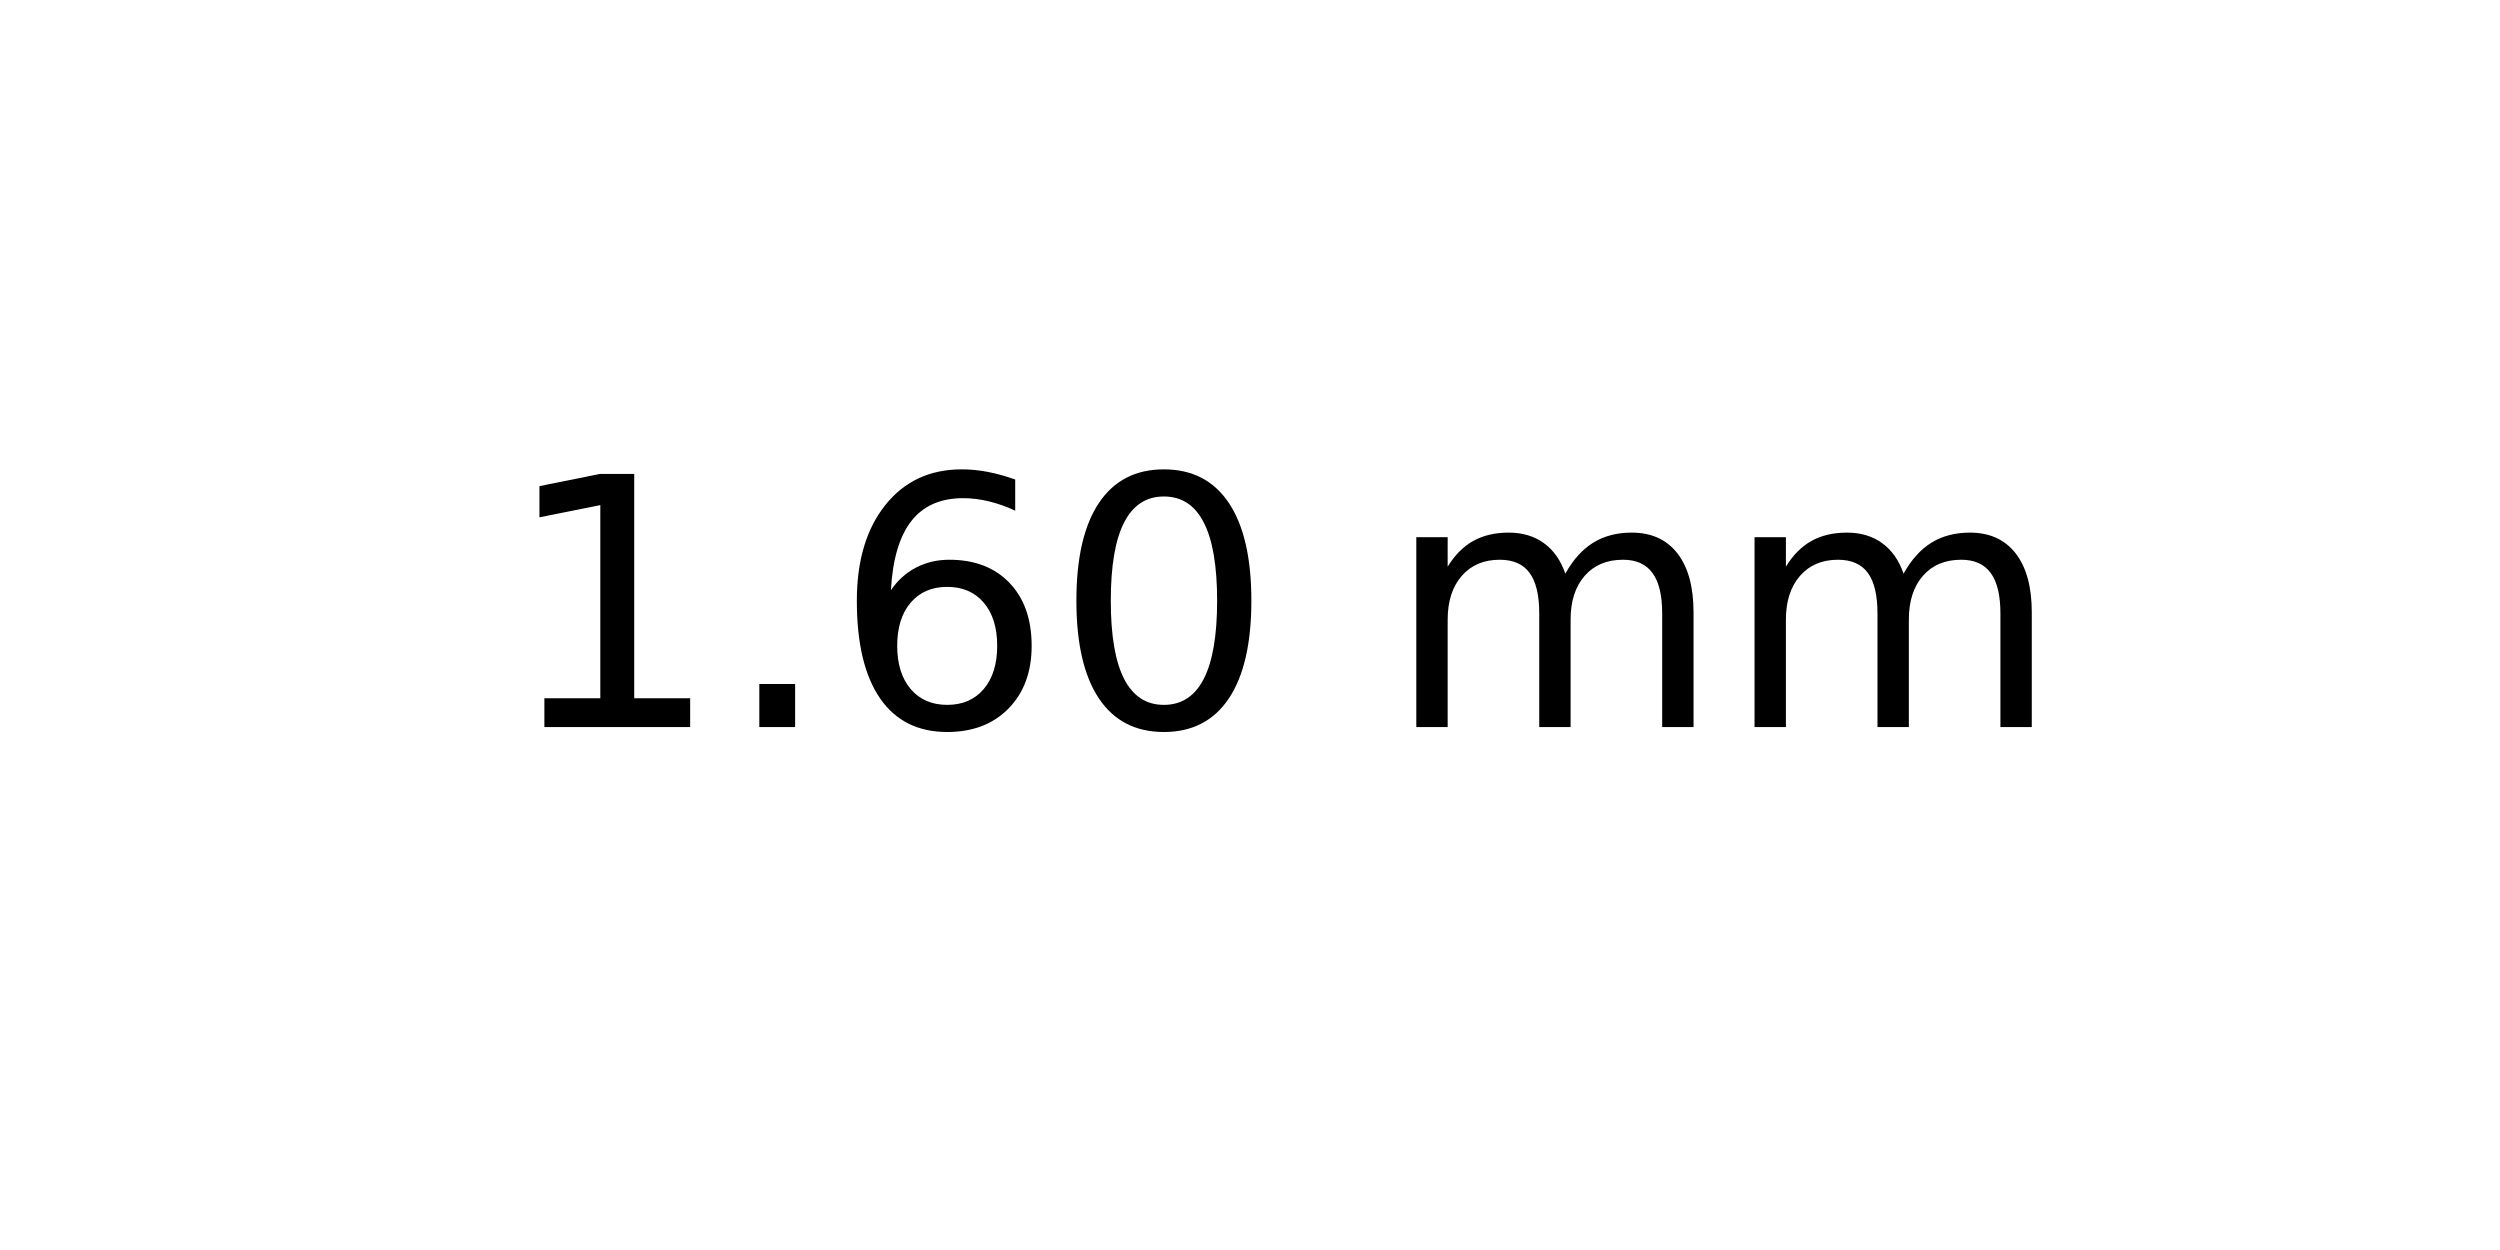
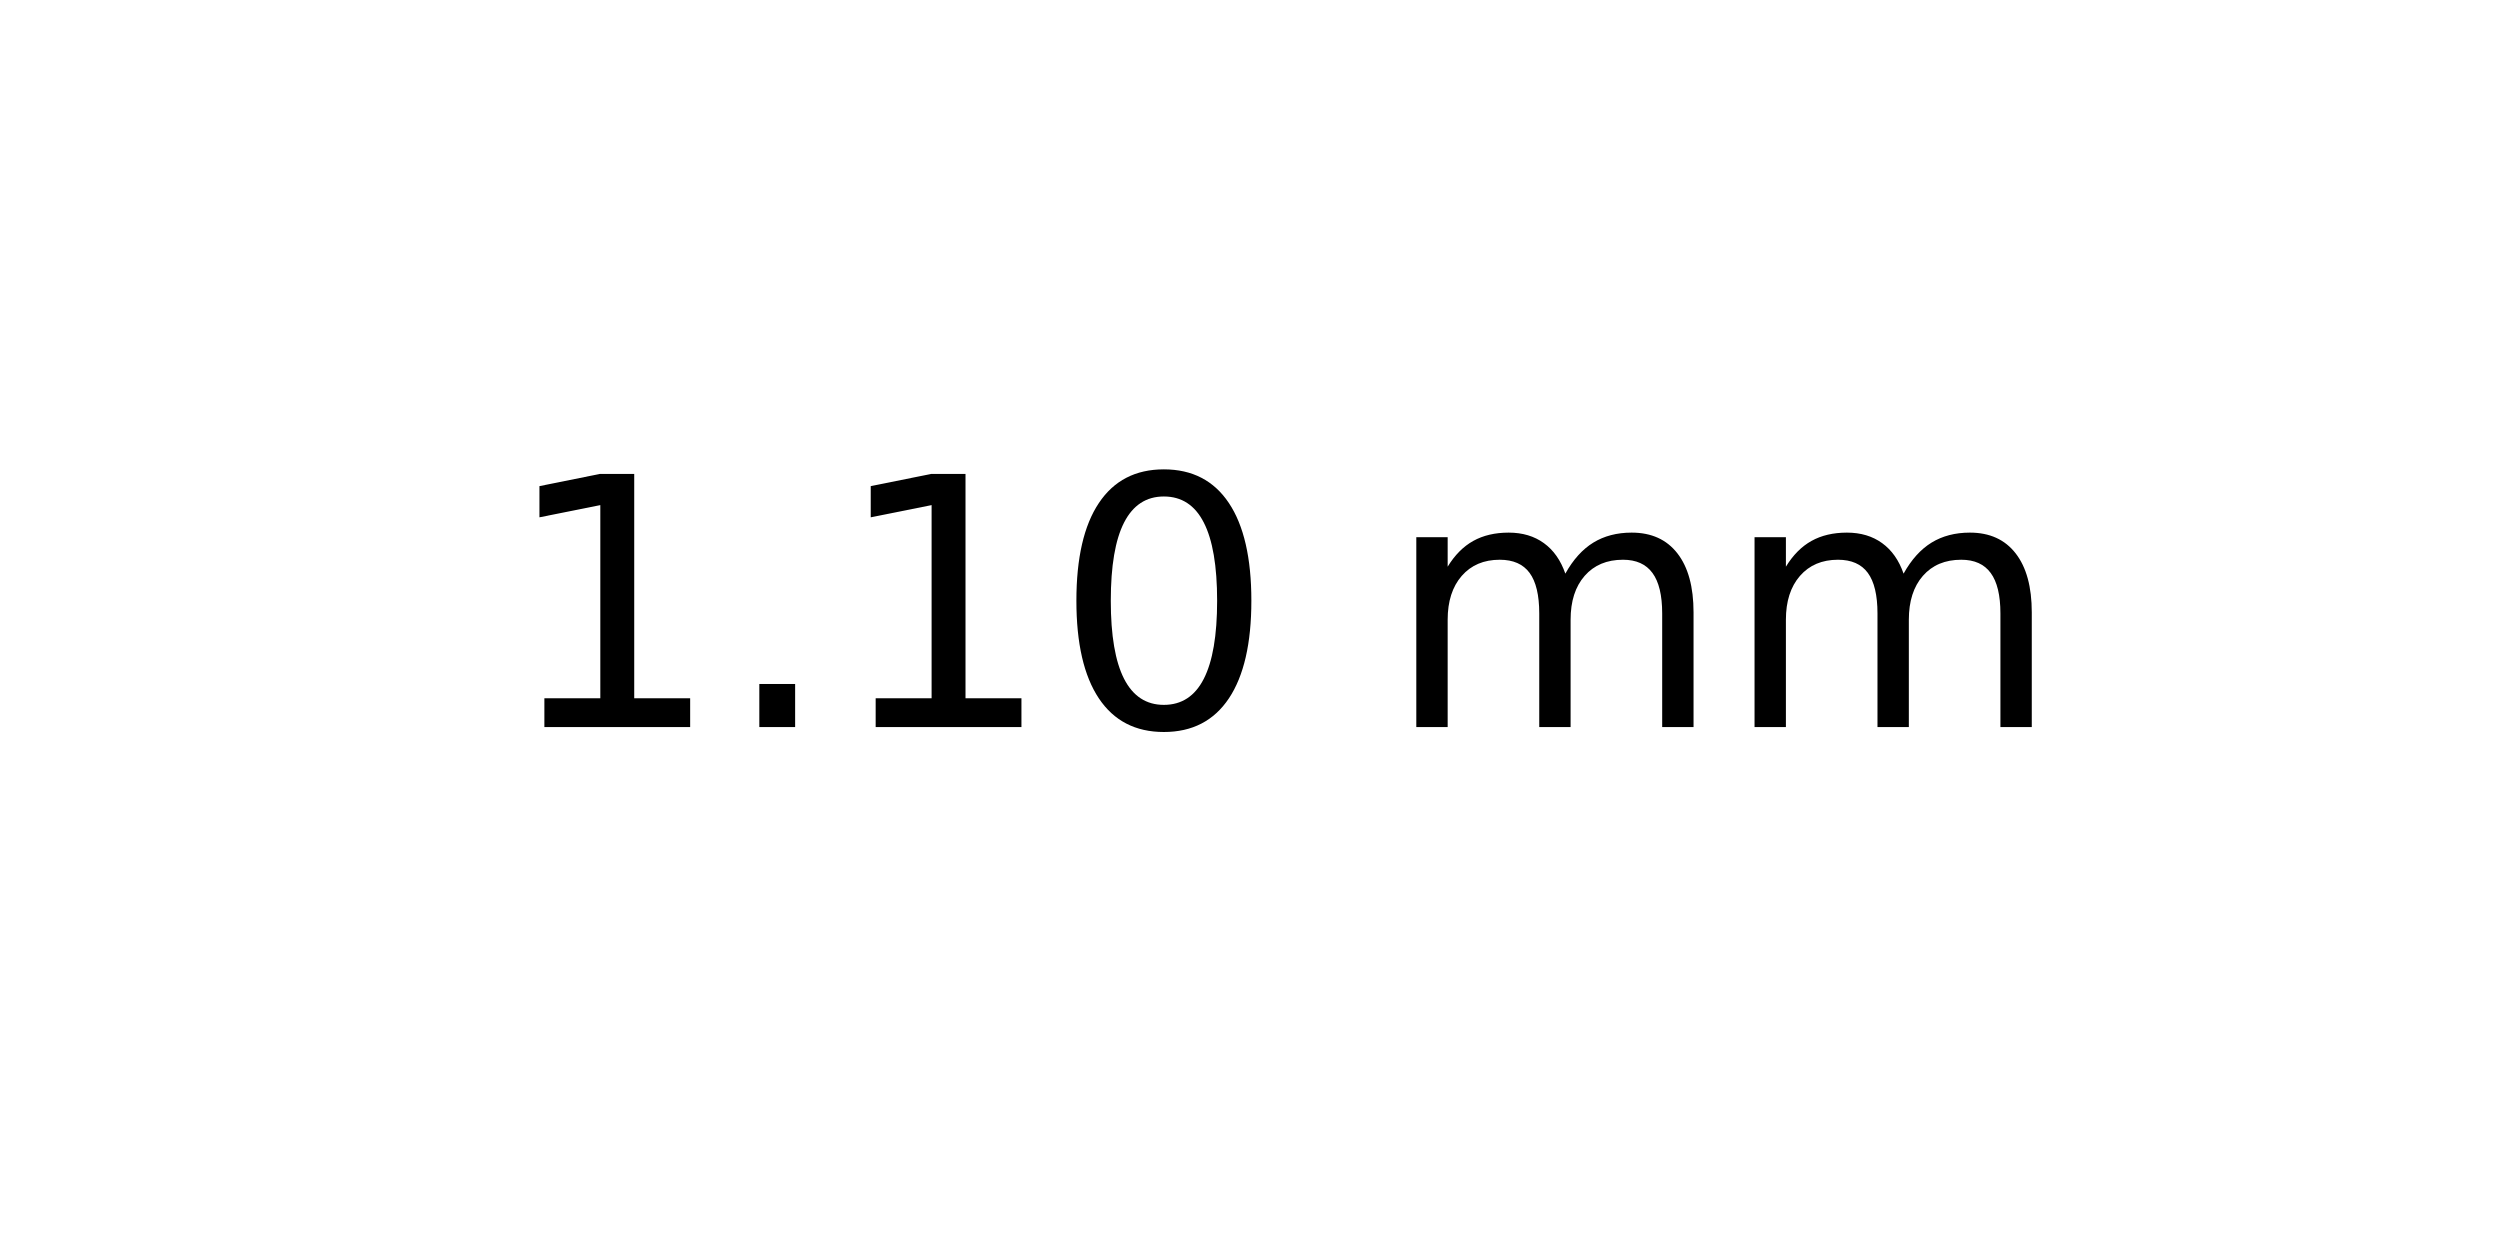
<svg xmlns="http://www.w3.org/2000/svg" xmlns:xlink="http://www.w3.org/1999/xlink" width="72pt" height="36pt" viewBox="0 0 72 36" version="1.1">
  <defs>
    <style type="text/css">*{stroke-linejoin: round; stroke-linecap: butt}</style>
  </defs>
  <g id="figure_1">
    <g id="axes_1">
      <g id="text_1">
        <g transform="translate(14.4375 20.93937) scale(0.1 -0.1)">
          <defs>
            <path id="DejaVuSans-31" d="M 794 531  L 1825 531  L 1825 4091  L 703 3866  L 703 4441  L 1819 4666  L 2450 4666  L 2450 531  L 3481 531  L 3481 0  L 794 0  L 794 531  z " transform="scale(0.015625)" />
            <path id="DejaVuSans-2e" d="M 684 794  L 1344 794  L 1344 0  L 684 0  L 684 794  z " transform="scale(0.015625)" />
-             <path id="DejaVuSans-36" d="M 2113 2584  Q 1688 2584 1439 2293  Q 1191 2003 1191 1497  Q 1191 994 1439 701  Q 1688 409 2113 409  Q 2538 409 2786 701  Q 3034 994 3034 1497  Q 3034 2003 2786 2293  Q 2538 2584 2113 2584  z M 3366 4563  L 3366 3988  Q 3128 4100 2886 4159  Q 2644 4219 2406 4219  Q 1781 4219 1451 3797  Q 1122 3375 1075 2522  Q 1259 2794 1537 2939  Q 1816 3084 2150 3084  Q 2853 3084 3261 2657  Q 3669 2231 3669 1497  Q 3669 778 3244 343  Q 2819 -91 2113 -91  Q 1303 -91 875 529  Q 447 1150 447 2328  Q 447 3434 972 4092  Q 1497 4750 2381 4750  Q 2619 4750 2861 4703  Q 3103 4656 3366 4563  z " transform="scale(0.015625)" />
            <path id="DejaVuSans-30" d="M 2034 4250  Q 1547 4250 1301 3770  Q 1056 3291 1056 2328  Q 1056 1369 1301 889  Q 1547 409 2034 409  Q 2525 409 2770 889  Q 3016 1369 3016 2328  Q 3016 3291 2770 3770  Q 2525 4250 2034 4250  z M 2034 4750  Q 2819 4750 3233 4129  Q 3647 3509 3647 2328  Q 3647 1150 3233 529  Q 2819 -91 2034 -91  Q 1250 -91 836 529  Q 422 1150 422 2328  Q 422 3509 836 4129  Q 1250 4750 2034 4750  z " transform="scale(0.015625)" />
            <path id="DejaVuSans-20" transform="scale(0.015625)" />
            <path id="DejaVuSans-6d" d="M 3328 2828  Q 3544 3216 3844 3400  Q 4144 3584 4550 3584  Q 5097 3584 5394 3201  Q 5691 2819 5691 2113  L 5691 0  L 5113 0  L 5113 2094  Q 5113 2597 4934 2840  Q 4756 3084 4391 3084  Q 3944 3084 3684 2787  Q 3425 2491 3425 1978  L 3425 0  L 2847 0  L 2847 2094  Q 2847 2600 2669 2842  Q 2491 3084 2119 3084  Q 1678 3084 1418 2786  Q 1159 2488 1159 1978  L 1159 0  L 581 0  L 581 3500  L 1159 3500  L 1159 2956  Q 1356 3278 1631 3431  Q 1906 3584 2284 3584  Q 2666 3584 2933 3390  Q 3200 3197 3328 2828  z " transform="scale(0.015625)" />
          </defs>
          <use xlink:href="#DejaVuSans-31" />
          <use xlink:href="#DejaVuSans-2e" x="63.623" />
-           <use xlink:href="#DejaVuSans-36" x="95.41" />
+           <use xlink:href="#DejaVuSans-31" x="95.41" />
          <use xlink:href="#DejaVuSans-30" x="159.033" />
          <use xlink:href="#DejaVuSans-20" x="222.656" />
          <use xlink:href="#DejaVuSans-6d" x="254.443" />
          <use xlink:href="#DejaVuSans-6d" x="351.855" />
        </g>
      </g>
    </g>
  </g>
</svg>
